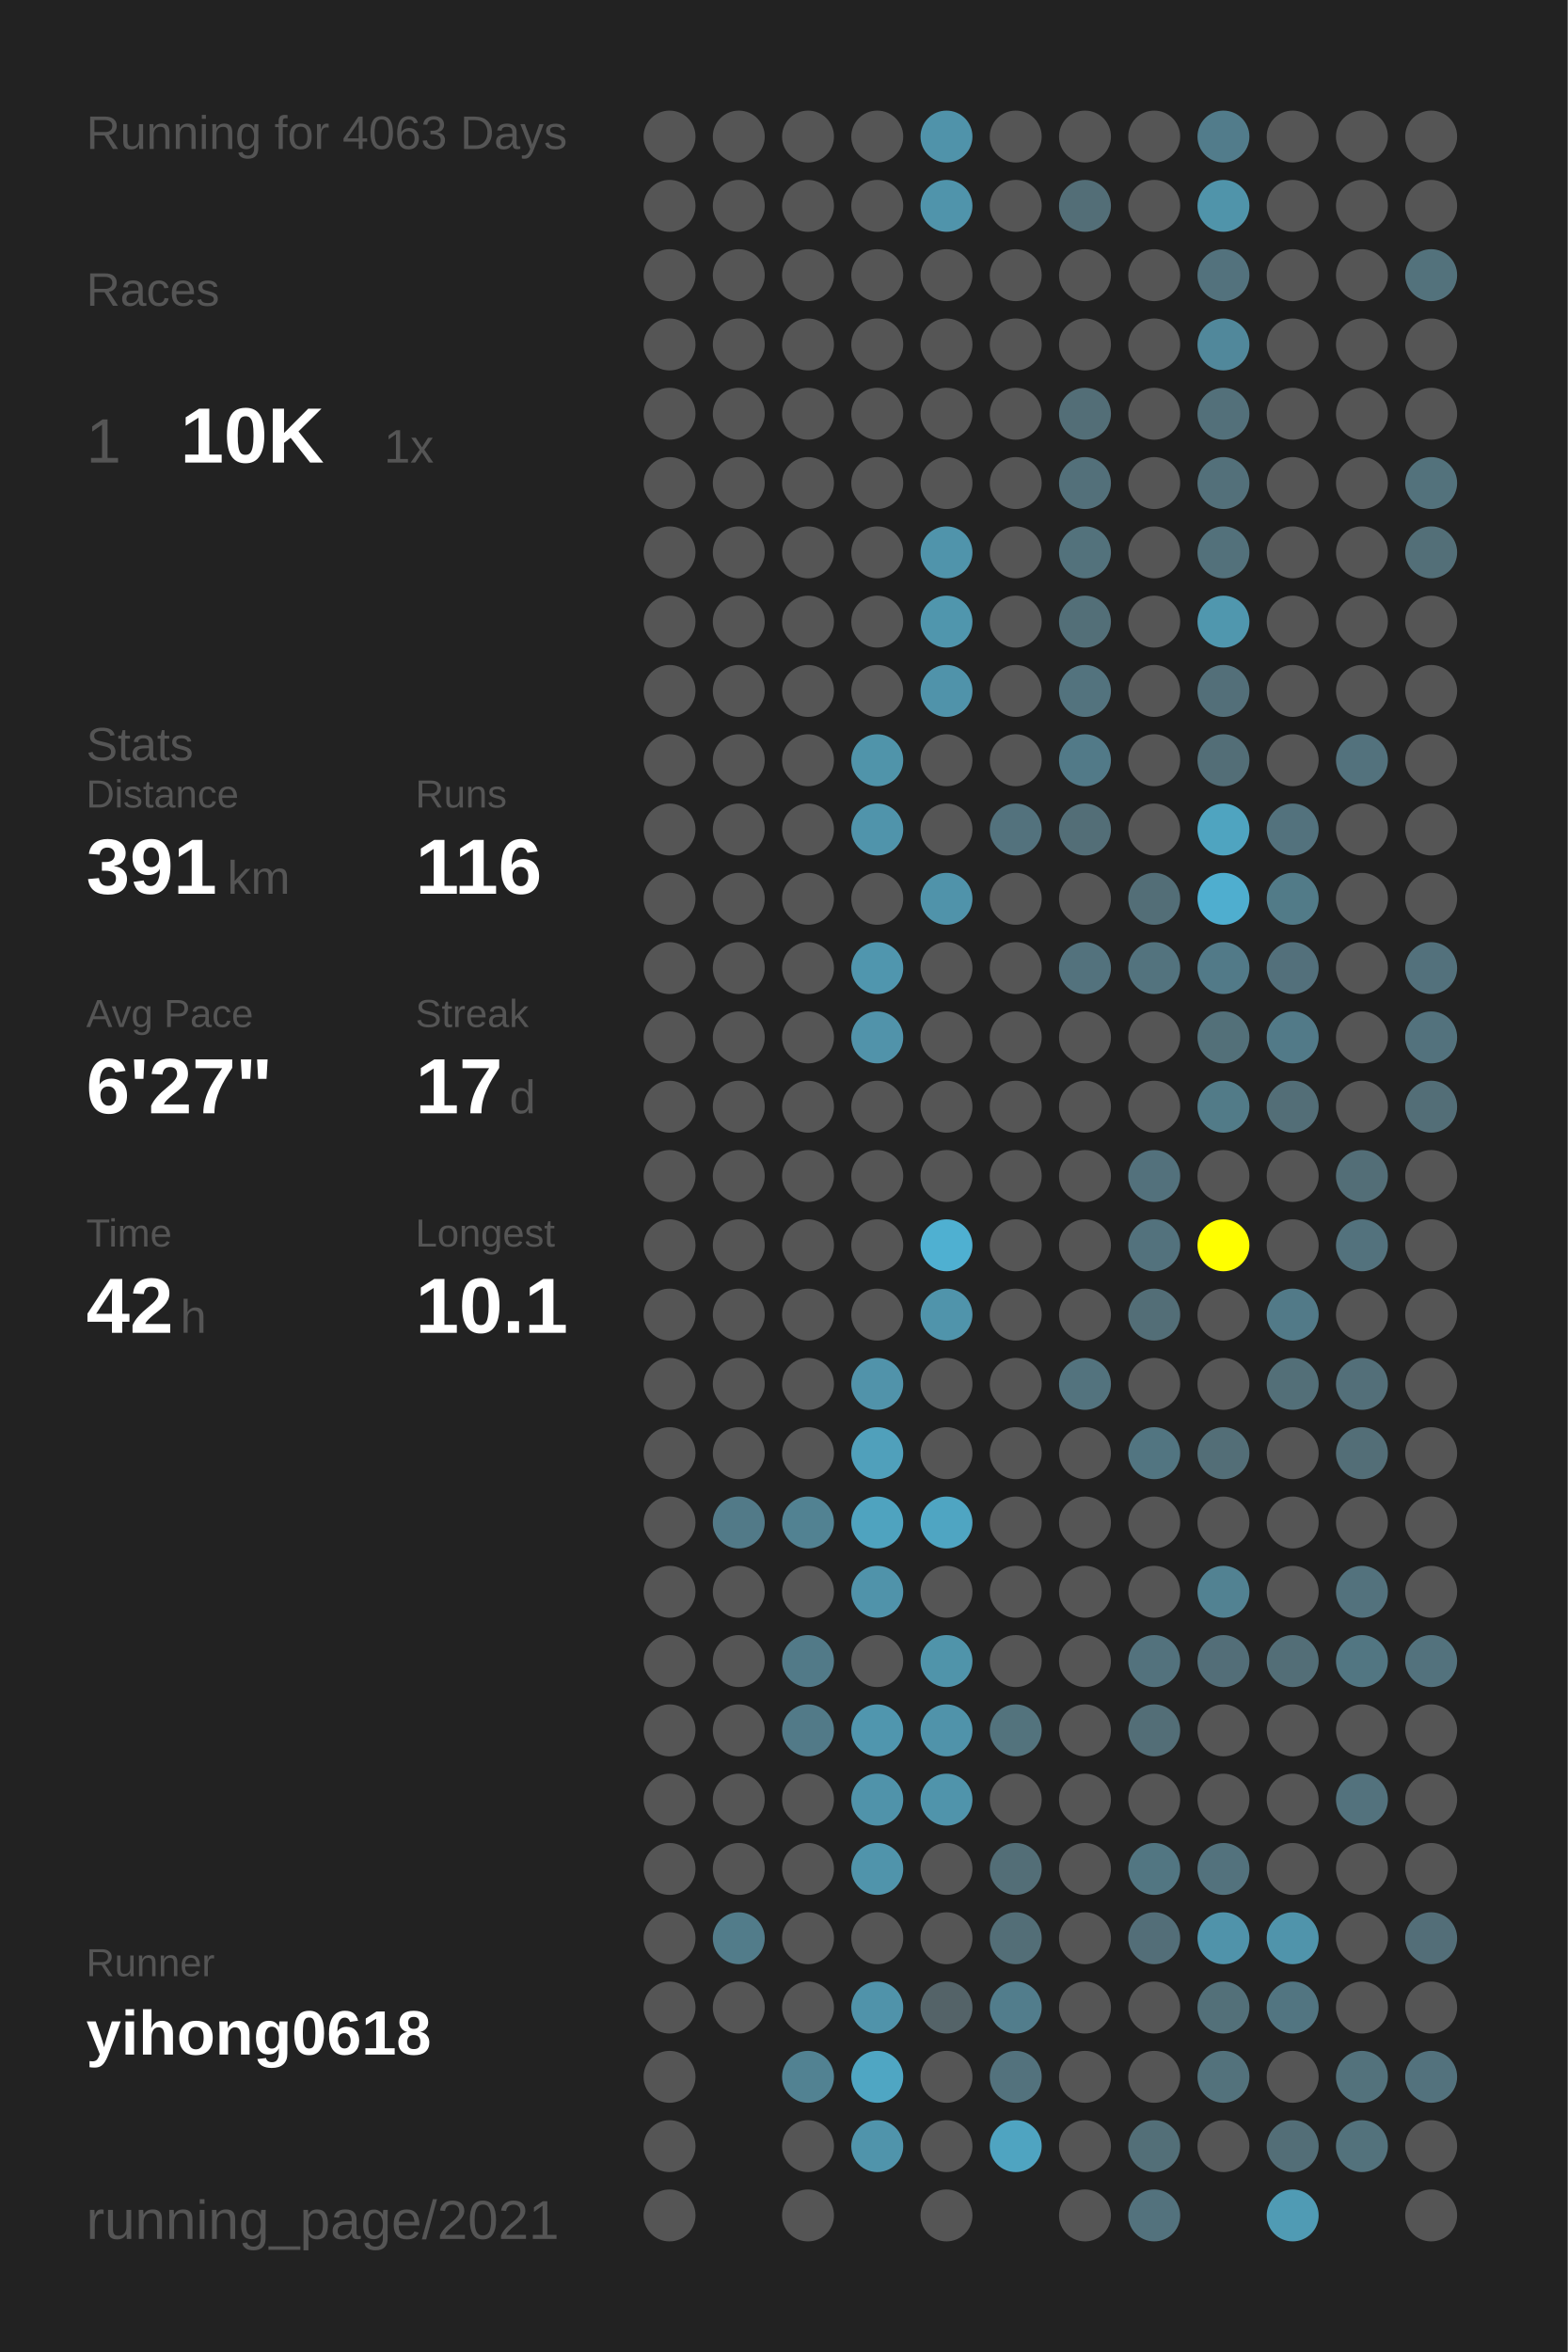
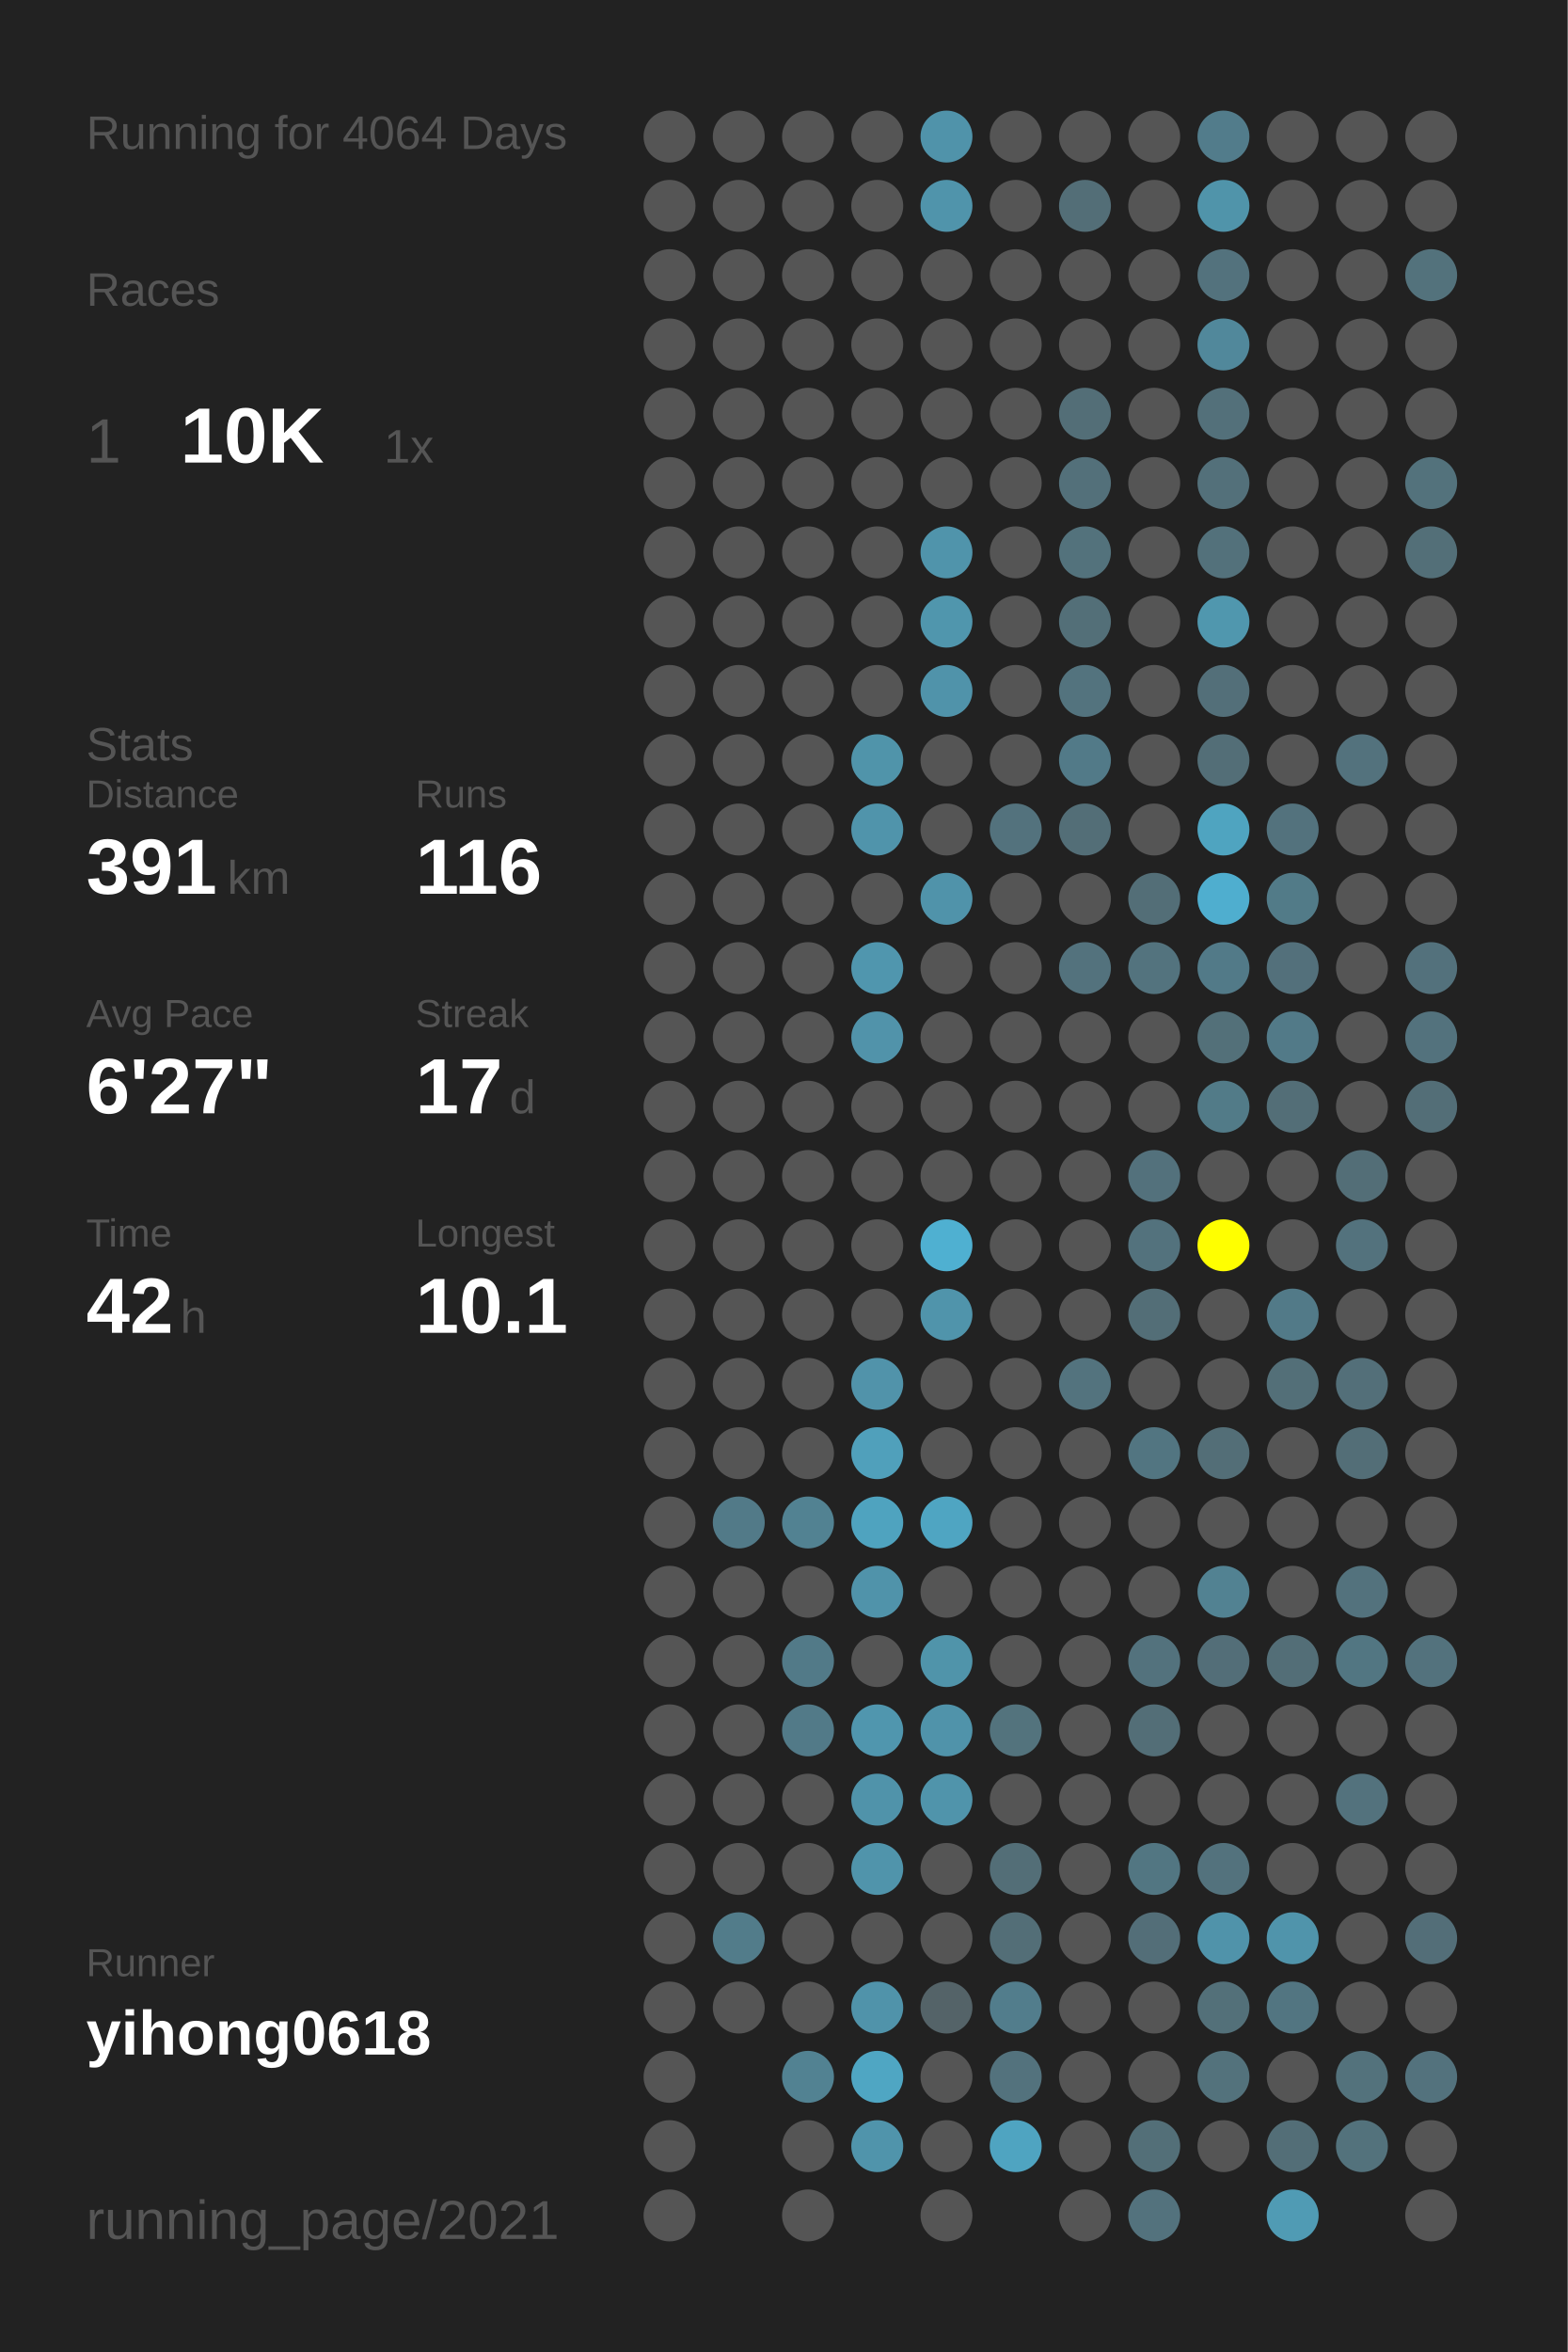
<svg xmlns="http://www.w3.org/2000/svg" baseProfile="full" height="300mm" version="1.1" viewBox="0,0,200,300" width="200mm">
  <defs />
  <rect fill="#222222" height="300" width="200" x="0" y="0" />
-   <text fill="#555555" style="font-size:6px; font-family:Arial;" x="11" y="19">Running for 4063 Days</text>
+   <text fill="#555555" style="font-size:6px; font-family:Arial;" x="11" y="19">Running for 4064 Days</text>
  <text fill="#555555" style="font-size:6px; font-family:Arial;" x="11" y="39">Races</text>
  <text fill="#555555" style="font-size:8px; font-family:Arial;" x="11" y="59">1</text>
  <text fill="#FFFFFF" style="font-size:10px; font-family:Arial; font-weight:bold;" x="23" y="59">10K</text>
  <text fill="#555555" style="font-size:6px; font-family:Arial;" x="49" y="59">1x</text>
  <text fill="#555555" style="font-size:6px; font-family:Arial;" x="11" y="97">Stats</text>
  <text fill="#555555" style="font-size:5px; font-family:Arial;" x="11" y="103">Distance</text>
  <text fill="#FFFFFF" style="font-size:10px; font-family:Arial; font-weight:bold;" x="11" y="114">391</text>
  <text fill="#555555" style="font-size:6px; font-family:Arial;" x="29" y="114">km</text>
  <text fill="#555555" style="font-size:5px; font-family:Arial;" x="53" y="103">Runs</text>
  <text fill="#FFFFFF" style="font-size:10px; font-family:Arial; font-weight:bold;" x="53" y="114">116</text>
  <text fill="#555555" style="font-size:5px; font-family:Arial;" x="11" y="131">Avg Pace</text>
  <text fill="#FFFFFF" style="font-size:10px; font-family:Arial; font-weight:bold;" x="11" y="142">6'27"</text>
  <text fill="#555555" style="font-size:5px; font-family:Arial;" x="53" y="131">Streak</text>
  <text fill="#FFFFFF" style="font-size:10px; font-family:Arial; font-weight:bold;" x="53" y="142">17</text>
  <text fill="#555555" style="font-size:6px; font-family:Arial;" x="65" y="142">d</text>
  <text fill="#555555" style="font-size:5px; font-family:Arial;" x="11" y="159">Time</text>
  <text fill="#FFFFFF" style="font-size:10px; font-family:Arial; font-weight:bold;" x="11" y="170">42</text>
  <text fill="#555555" style="font-size:6px; font-family:Arial;" x="23" y="170">h</text>
  <text fill="#555555" style="font-size:5px; font-family:Arial;" x="53" y="159">Longest</text>
  <text fill="#FFFFFF" style="font-size:10px; font-family:Arial; font-weight:bold;" x="53" y="170">10.1</text>
  <text fill="#555555" style="font-size:5px; font-family:Arial;" x="11" y="252.065">Runner</text>
  <text fill="#FFFFFF" style="font-size:8px; font-family:Arial; font-weight:bold;" x="11" y="262.065">yihong0618</text>
  <text fill="#555555" style="font-size:7px; font-family:Arial;" x="11" y="285.581">running_page/2021</text>
  <circle cx="85.417" cy="17.419" fill="#555555" r="3.312" />
  <circle cx="85.417" cy="26.258" fill="#555555" r="3.312" />
  <circle cx="85.417" cy="35.097" fill="#555555" r="3.312" />
  <circle cx="85.417" cy="43.935" fill="#555555" r="3.312" />
  <circle cx="85.417" cy="52.774" fill="#555555" r="3.312" />
  <circle cx="85.417" cy="61.613" fill="#555555" r="3.312" />
  <circle cx="85.417" cy="70.452" fill="#555555" r="3.312" />
  <circle cx="85.417" cy="79.29" fill="#555555" r="3.312" />
  <circle cx="85.417" cy="88.129" fill="#555555" r="3.312" />
  <circle cx="85.417" cy="96.968" fill="#555555" r="3.312" />
  <circle cx="85.417" cy="105.806" fill="#555555" r="3.312" />
  <circle cx="85.417" cy="114.645" fill="#555555" r="3.312" />
  <circle cx="85.417" cy="123.484" fill="#555555" r="3.312" />
  <circle cx="85.417" cy="132.323" fill="#555555" r="3.312" />
  <circle cx="85.417" cy="141.161" fill="#555555" r="3.312" />
  <circle cx="85.417" cy="150" fill="#555555" r="3.312" />
  <circle cx="85.417" cy="158.839" fill="#555555" r="3.312" />
  <circle cx="85.417" cy="167.677" fill="#555555" r="3.312" />
  <circle cx="85.417" cy="176.516" fill="#555555" r="3.312" />
  <circle cx="85.417" cy="185.355" fill="#555555" r="3.312" />
  <circle cx="85.417" cy="194.194" fill="#555555" r="3.312" />
  <circle cx="85.417" cy="203.032" fill="#555555" r="3.312" />
  <circle cx="85.417" cy="211.871" fill="#555555" r="3.312" />
  <circle cx="85.417" cy="220.71" fill="#555555" r="3.312" />
  <circle cx="85.417" cy="229.548" fill="#555555" r="3.312" />
  <circle cx="85.417" cy="238.387" fill="#555555" r="3.312" />
  <circle cx="85.417" cy="247.226" fill="#555555" r="3.312" />
  <circle cx="85.417" cy="256.065" fill="#555555" r="3.312" />
  <circle cx="85.417" cy="264.903" fill="#555555" r="3.312" />
  <circle cx="85.417" cy="273.742" fill="#555555" r="3.312" />
  <circle cx="85.417" cy="282.581" fill="#555555" r="3.312" />
  <circle cx="94.25" cy="17.419" fill="#555555" r="3.312" />
  <circle cx="94.25" cy="26.258" fill="#555555" r="3.312" />
  <circle cx="94.25" cy="35.097" fill="#555555" r="3.312" />
  <circle cx="94.25" cy="43.935" fill="#555555" r="3.312" />
  <circle cx="94.25" cy="52.774" fill="#555555" r="3.312" />
  <circle cx="94.25" cy="61.613" fill="#555555" r="3.312" />
  <circle cx="94.25" cy="70.452" fill="#555555" r="3.312" />
  <circle cx="94.25" cy="79.29" fill="#555555" r="3.312" />
  <circle cx="94.25" cy="88.129" fill="#555555" r="3.312" />
  <circle cx="94.25" cy="96.968" fill="#555555" r="3.312" />
  <circle cx="94.25" cy="105.806" fill="#555555" r="3.312" />
  <circle cx="94.25" cy="114.645" fill="#555555" r="3.312" />
  <circle cx="94.25" cy="123.484" fill="#555555" r="3.312" />
  <circle cx="94.25" cy="132.323" fill="#555555" r="3.312" />
  <circle cx="94.25" cy="141.161" fill="#555555" r="3.312" />
  <circle cx="94.25" cy="150" fill="#555555" r="3.312" />
  <circle cx="94.25" cy="158.839" fill="#555555" r="3.312" />
  <circle cx="94.25" cy="167.677" fill="#555555" r="3.312" />
  <circle cx="94.25" cy="176.516" fill="#555555" r="3.312" />
  <circle cx="94.25" cy="185.355" fill="#555555" r="3.312" />
  <circle cx="94.25" cy="194.194" fill="#527a88" r="3.312" />
  <circle cx="94.25" cy="203.032" fill="#555555" r="3.312" />
  <circle cx="94.25" cy="211.871" fill="#555555" r="3.312" />
  <circle cx="94.25" cy="220.71" fill="#555555" r="3.312" />
  <circle cx="94.25" cy="229.548" fill="#555555" r="3.312" />
  <circle cx="94.25" cy="238.387" fill="#555555" r="3.312" />
  <circle cx="94.25" cy="247.226" fill="#527c8a" r="3.312" />
  <circle cx="94.25" cy="256.065" fill="#555555" r="3.312" />
  <circle cx="103.083" cy="17.419" fill="#555555" r="3.312" />
  <circle cx="103.083" cy="26.258" fill="#555555" r="3.312" />
  <circle cx="103.083" cy="35.097" fill="#555555" r="3.312" />
  <circle cx="103.083" cy="43.935" fill="#555555" r="3.312" />
  <circle cx="103.083" cy="52.774" fill="#555555" r="3.312" />
  <circle cx="103.083" cy="61.613" fill="#555555" r="3.312" />
  <circle cx="103.083" cy="70.452" fill="#555555" r="3.312" />
  <circle cx="103.083" cy="79.29" fill="#555555" r="3.312" />
  <circle cx="103.083" cy="88.129" fill="#555555" r="3.312" />
  <circle cx="103.083" cy="96.968" fill="#555555" r="3.312" />
  <circle cx="103.083" cy="105.806" fill="#555555" r="3.312" />
  <circle cx="103.083" cy="114.645" fill="#555555" r="3.312" />
  <circle cx="103.083" cy="123.484" fill="#555555" r="3.312" />
  <circle cx="103.083" cy="132.323" fill="#555555" r="3.312" />
  <circle cx="103.083" cy="141.161" fill="#555555" r="3.312" />
  <circle cx="103.083" cy="150" fill="#555555" r="3.312" />
  <circle cx="103.083" cy="158.839" fill="#555555" r="3.312" />
  <circle cx="103.083" cy="167.677" fill="#555555" r="3.312" />
  <circle cx="103.083" cy="176.516" fill="#555555" r="3.312" />
  <circle cx="103.083" cy="185.355" fill="#555555" r="3.312" />
  <circle cx="103.083" cy="194.194" fill="#528292" r="3.312" />
  <circle cx="103.083" cy="203.032" fill="#555555" r="3.312" />
  <circle cx="103.083" cy="211.871" fill="#527a88" r="3.312" />
  <circle cx="103.083" cy="220.71" fill="#527a88" r="3.312" />
  <circle cx="103.083" cy="229.548" fill="#555555" r="3.312" />
  <circle cx="103.083" cy="238.387" fill="#555555" r="3.312" />
  <circle cx="103.083" cy="247.226" fill="#555555" r="3.312" />
  <circle cx="103.083" cy="256.065" fill="#555555" r="3.312" />
  <circle cx="103.083" cy="264.903" fill="#528292" r="3.312" />
  <circle cx="103.083" cy="273.742" fill="#555555" r="3.312" />
  <circle cx="103.083" cy="282.581" fill="#555555" r="3.312" />
  <circle cx="111.917" cy="17.419" fill="#555555" r="3.312" />
  <circle cx="111.917" cy="26.258" fill="#555555" r="3.312" />
  <circle cx="111.917" cy="35.097" fill="#555555" r="3.312" />
  <circle cx="111.917" cy="43.935" fill="#555555" r="3.312" />
  <circle cx="111.917" cy="52.774" fill="#555555" r="3.312" />
  <circle cx="111.917" cy="61.613" fill="#555555" r="3.312" />
  <circle cx="111.917" cy="70.452" fill="#555555" r="3.312" />
  <circle cx="111.917" cy="79.29" fill="#555555" r="3.312" />
  <circle cx="111.917" cy="88.129" fill="#555555" r="3.312" />
  <circle cx="111.917" cy="96.968" fill="#5094aa" r="3.312" />
  <circle cx="111.917" cy="105.806" fill="#5094ab" r="3.312" />
  <circle cx="111.917" cy="114.645" fill="#555555" r="3.312" />
  <circle cx="111.917" cy="123.484" fill="#5096ae" r="3.312" />
  <circle cx="111.917" cy="132.323" fill="#5193aa" r="3.312" />
  <circle cx="111.917" cy="141.161" fill="#555555" r="3.312" />
  <circle cx="111.917" cy="150" fill="#555555" r="3.312" />
  <circle cx="111.917" cy="158.839" fill="#555555" r="3.312" />
  <circle cx="111.917" cy="167.677" fill="#555555" r="3.312" />
  <circle cx="111.917" cy="176.516" fill="#5193aa" r="3.312" />
  <circle cx="111.917" cy="185.355" fill="#50a0bb" r="3.312" />
  <circle cx="111.917" cy="194.194" fill="#4fa3bf" r="3.312" />
  <circle cx="111.917" cy="203.032" fill="#5093aa" r="3.312" />
  <circle cx="111.917" cy="211.871" fill="#555555" r="3.312" />
  <circle cx="111.917" cy="220.71" fill="#5096ae" r="3.312" />
  <circle cx="111.917" cy="229.548" fill="#5093aa" r="3.312" />
  <circle cx="111.917" cy="238.387" fill="#5094ab" r="3.312" />
  <circle cx="111.917" cy="247.226" fill="#555555" r="3.312" />
  <circle cx="111.917" cy="256.065" fill="#5093aa" r="3.312" />
  <circle cx="111.917" cy="264.903" fill="#4fa6c3" r="3.312" />
  <circle cx="111.917" cy="273.742" fill="#5094ab" r="3.312" />
  <circle cx="120.75" cy="17.419" fill="#5093aa" r="3.312" />
  <circle cx="120.75" cy="26.258" fill="#5094ab" r="3.312" />
  <circle cx="120.75" cy="35.097" fill="#555555" r="3.312" />
  <circle cx="120.75" cy="43.935" fill="#555555" r="3.312" />
  <circle cx="120.75" cy="52.774" fill="#555555" r="3.312" />
  <circle cx="120.75" cy="61.613" fill="#555555" r="3.312" />
  <circle cx="120.75" cy="70.452" fill="#5094ab" r="3.312" />
  <circle cx="120.75" cy="79.29" fill="#5096ad" r="3.312" />
  <circle cx="120.75" cy="88.129" fill="#5093aa" r="3.312" />
  <circle cx="120.75" cy="96.968" fill="#555555" r="3.312" />
  <circle cx="120.75" cy="105.806" fill="#555555" r="3.312" />
  <circle cx="120.75" cy="114.645" fill="#5093aa" r="3.312" />
  <circle cx="120.75" cy="123.484" fill="#555555" r="3.312" />
  <circle cx="120.75" cy="132.323" fill="#555555" r="3.312" />
  <circle cx="120.75" cy="141.161" fill="#555555" r="3.312" />
  <circle cx="120.75" cy="150" fill="#555555" r="3.312" />
  <circle cx="120.75" cy="158.839" fill="#4fb0d1" r="3.312" />
  <circle cx="120.75" cy="167.677" fill="#5094ab" r="3.312" />
  <circle cx="120.75" cy="176.516" fill="#555555" r="3.312" />
  <circle cx="120.75" cy="185.355" fill="#555555" r="3.312" />
  <circle cx="120.75" cy="194.194" fill="#4fa5c2" r="3.312" />
  <circle cx="120.75" cy="203.032" fill="#555555" r="3.312" />
  <circle cx="120.75" cy="211.871" fill="#5094aa" r="3.312" />
  <circle cx="120.75" cy="220.71" fill="#5093aa" r="3.312" />
  <circle cx="120.75" cy="229.548" fill="#5094ab" r="3.312" />
  <circle cx="120.75" cy="238.387" fill="#555555" r="3.312" />
  <circle cx="120.75" cy="247.226" fill="#555555" r="3.312" />
  <circle cx="120.75" cy="256.065" fill="#546368" r="3.312" />
  <circle cx="120.75" cy="264.903" fill="#555555" r="3.312" />
  <circle cx="120.75" cy="273.742" fill="#555555" r="3.312" />
  <circle cx="120.75" cy="282.581" fill="#555555" r="3.312" />
  <circle cx="129.583" cy="17.419" fill="#555555" r="3.312" />
  <circle cx="129.583" cy="26.258" fill="#555555" r="3.312" />
  <circle cx="129.583" cy="35.097" fill="#555555" r="3.312" />
  <circle cx="129.583" cy="43.935" fill="#555555" r="3.312" />
  <circle cx="129.583" cy="52.774" fill="#555555" r="3.312" />
  <circle cx="129.583" cy="61.613" fill="#555555" r="3.312" />
  <circle cx="129.583" cy="70.452" fill="#555555" r="3.312" />
  <circle cx="129.583" cy="79.29" fill="#555555" r="3.312" />
  <circle cx="129.583" cy="88.129" fill="#555555" r="3.312" />
  <circle cx="129.583" cy="96.968" fill="#555555" r="3.312" />
  <circle cx="129.583" cy="105.806" fill="#53727d" r="3.312" />
  <circle cx="129.583" cy="114.645" fill="#555555" r="3.312" />
  <circle cx="129.583" cy="123.484" fill="#555555" r="3.312" />
  <circle cx="129.583" cy="132.323" fill="#555555" r="3.312" />
  <circle cx="129.583" cy="141.161" fill="#555555" r="3.312" />
  <circle cx="129.583" cy="150" fill="#555555" r="3.312" />
  <circle cx="129.583" cy="158.839" fill="#555555" r="3.312" />
  <circle cx="129.583" cy="167.677" fill="#555555" r="3.312" />
  <circle cx="129.583" cy="176.516" fill="#555555" r="3.312" />
  <circle cx="129.583" cy="185.355" fill="#555555" r="3.312" />
  <circle cx="129.583" cy="194.194" fill="#555555" r="3.312" />
  <circle cx="129.583" cy="203.032" fill="#555555" r="3.312" />
  <circle cx="129.583" cy="211.871" fill="#555555" r="3.312" />
  <circle cx="129.583" cy="220.71" fill="#53737d" r="3.312" />
  <circle cx="129.583" cy="229.548" fill="#555555" r="3.312" />
  <circle cx="129.583" cy="238.387" fill="#536e77" r="3.312" />
  <circle cx="129.583" cy="247.226" fill="#536e77" r="3.312" />
  <circle cx="129.583" cy="256.065" fill="#527d8c" r="3.312" />
  <circle cx="129.583" cy="264.903" fill="#53727d" r="3.312" />
  <circle cx="129.583" cy="273.742" fill="#4fa4c1" r="3.312" />
  <circle cx="138.417" cy="17.419" fill="#555555" r="3.312" />
  <circle cx="138.417" cy="26.258" fill="#536e77" r="3.312" />
  <circle cx="138.417" cy="35.097" fill="#555555" r="3.312" />
  <circle cx="138.417" cy="43.935" fill="#555555" r="3.312" />
  <circle cx="138.417" cy="52.774" fill="#536e77" r="3.312" />
  <circle cx="138.417" cy="61.613" fill="#53707a" r="3.312" />
  <circle cx="138.417" cy="70.452" fill="#53727c" r="3.312" />
  <circle cx="138.417" cy="79.29" fill="#536f78" r="3.312" />
  <circle cx="138.417" cy="88.129" fill="#53737e" r="3.312" />
  <circle cx="138.417" cy="96.968" fill="#527a88" r="3.312" />
  <circle cx="138.417" cy="105.806" fill="#536e77" r="3.312" />
  <circle cx="138.417" cy="114.645" fill="#555555" r="3.312" />
  <circle cx="138.417" cy="123.484" fill="#53727d" r="3.312" />
  <circle cx="138.417" cy="132.323" fill="#555555" r="3.312" />
  <circle cx="138.417" cy="141.161" fill="#555555" r="3.312" />
  <circle cx="138.417" cy="150" fill="#555555" r="3.312" />
  <circle cx="138.417" cy="158.839" fill="#555555" r="3.312" />
  <circle cx="138.417" cy="167.677" fill="#555555" r="3.312" />
  <circle cx="138.417" cy="176.516" fill="#53737e" r="3.312" />
  <circle cx="138.417" cy="185.355" fill="#555555" r="3.312" />
  <circle cx="138.417" cy="194.194" fill="#555555" r="3.312" />
  <circle cx="138.417" cy="203.032" fill="#555555" r="3.312" />
  <circle cx="138.417" cy="211.871" fill="#555555" r="3.312" />
  <circle cx="138.417" cy="220.71" fill="#555555" r="3.312" />
  <circle cx="138.417" cy="229.548" fill="#555555" r="3.312" />
  <circle cx="138.417" cy="238.387" fill="#555555" r="3.312" />
  <circle cx="138.417" cy="247.226" fill="#555555" r="3.312" />
  <circle cx="138.417" cy="256.065" fill="#555555" r="3.312" />
  <circle cx="138.417" cy="264.903" fill="#555555" r="3.312" />
  <circle cx="138.417" cy="273.742" fill="#555555" r="3.312" />
  <circle cx="138.417" cy="282.581" fill="#555555" r="3.312" />
  <circle cx="147.25" cy="17.419" fill="#555555" r="3.312" />
  <circle cx="147.25" cy="26.258" fill="#555555" r="3.312" />
  <circle cx="147.25" cy="35.097" fill="#555555" r="3.312" />
  <circle cx="147.25" cy="43.935" fill="#555555" r="3.312" />
  <circle cx="147.25" cy="52.774" fill="#555555" r="3.312" />
  <circle cx="147.25" cy="61.613" fill="#555555" r="3.312" />
  <circle cx="147.25" cy="70.452" fill="#555555" r="3.312" />
  <circle cx="147.25" cy="79.29" fill="#555555" r="3.312" />
  <circle cx="147.25" cy="88.129" fill="#555555" r="3.312" />
  <circle cx="147.25" cy="96.968" fill="#555555" r="3.312" />
  <circle cx="147.25" cy="105.806" fill="#555555" r="3.312" />
  <circle cx="147.25" cy="114.645" fill="#536e77" r="3.312" />
  <circle cx="147.25" cy="123.484" fill="#53737e" r="3.312" />
  <circle cx="147.25" cy="132.323" fill="#555555" r="3.312" />
  <circle cx="147.25" cy="141.161" fill="#555555" r="3.312" />
  <circle cx="147.25" cy="150" fill="#53717c" r="3.312" />
  <circle cx="147.25" cy="158.839" fill="#53727d" r="3.312" />
  <circle cx="147.25" cy="167.677" fill="#536e77" r="3.312" />
  <circle cx="147.25" cy="176.516" fill="#555555" r="3.312" />
  <circle cx="147.25" cy="185.355" fill="#527581" r="3.312" />
  <circle cx="147.25" cy="194.194" fill="#555555" r="3.312" />
  <circle cx="147.25" cy="203.032" fill="#555555" r="3.312" />
  <circle cx="147.25" cy="211.871" fill="#53727d" r="3.312" />
  <circle cx="147.25" cy="220.71" fill="#536e77" r="3.312" />
  <circle cx="147.25" cy="229.548" fill="#555555" r="3.312" />
  <circle cx="147.25" cy="238.387" fill="#527682" r="3.312" />
  <circle cx="147.25" cy="247.226" fill="#536e78" r="3.312" />
  <circle cx="147.25" cy="256.065" fill="#555555" r="3.312" />
  <circle cx="147.25" cy="264.903" fill="#555555" r="3.312" />
  <circle cx="147.25" cy="273.742" fill="#536f78" r="3.312" />
  <circle cx="147.25" cy="282.581" fill="#53727d" r="3.312" />
  <circle cx="156.083" cy="17.419" fill="#527c8b" r="3.312" />
  <circle cx="156.083" cy="26.258" fill="#5094aa" r="3.312" />
  <circle cx="156.083" cy="35.097" fill="#53727d" r="3.312" />
  <circle cx="156.083" cy="43.935" fill="#51889b" r="3.312" />
  <circle cx="156.083" cy="52.774" fill="#53707a" r="3.312" />
  <circle cx="156.083" cy="61.613" fill="#53707a" r="3.312" />
  <circle cx="156.083" cy="70.452" fill="#53717b" r="3.312" />
  <circle cx="156.083" cy="79.29" fill="#5097ae" r="3.312" />
  <circle cx="156.083" cy="88.129" fill="#536f79" r="3.312" />
  <circle cx="156.083" cy="96.968" fill="#536e77" r="3.312" />
  <circle cx="156.083" cy="105.806" fill="#4fa4c0" r="3.312" />
  <circle cx="156.083" cy="114.645" fill="#4faecf" r="3.312" />
  <circle cx="156.083" cy="123.484" fill="#527a88" r="3.312" />
  <circle cx="156.083" cy="132.323" fill="#537079" r="3.312" />
  <circle cx="156.083" cy="141.161" fill="#527b88" r="3.312" />
  <circle cx="156.083" cy="150" fill="#555555" r="3.312" />
  <circle cx="156.083" cy="158.839" fill="#FFFF00" r="3.312" />
  <circle cx="156.083" cy="167.677" fill="#555555" r="3.312" />
  <circle cx="156.083" cy="176.516" fill="#555555" r="3.312" />
  <circle cx="156.083" cy="185.355" fill="#536e77" r="3.312" />
  <circle cx="156.083" cy="194.194" fill="#555555" r="3.312" />
  <circle cx="156.083" cy="203.032" fill="#528292" r="3.312" />
  <circle cx="156.083" cy="211.871" fill="#536e78" r="3.312" />
  <circle cx="156.083" cy="220.71" fill="#555555" r="3.312" />
  <circle cx="156.083" cy="229.548" fill="#555555" r="3.312" />
  <circle cx="156.083" cy="238.387" fill="#53727d" r="3.312" />
  <circle cx="156.083" cy="247.226" fill="#5093aa" r="3.312" />
  <circle cx="156.083" cy="256.065" fill="#537079" r="3.312" />
  <circle cx="156.083" cy="264.903" fill="#53727c" r="3.312" />
  <circle cx="156.083" cy="273.742" fill="#555555" r="3.312" />
  <circle cx="164.917" cy="17.419" fill="#555555" r="3.312" />
  <circle cx="164.917" cy="26.258" fill="#555555" r="3.312" />
  <circle cx="164.917" cy="35.097" fill="#555555" r="3.312" />
  <circle cx="164.917" cy="43.935" fill="#555555" r="3.312" />
  <circle cx="164.917" cy="52.774" fill="#555555" r="3.312" />
  <circle cx="164.917" cy="61.613" fill="#555555" r="3.312" />
  <circle cx="164.917" cy="70.452" fill="#555555" r="3.312" />
  <circle cx="164.917" cy="79.29" fill="#555555" r="3.312" />
  <circle cx="164.917" cy="88.129" fill="#555555" r="3.312" />
  <circle cx="164.917" cy="96.968" fill="#555555" r="3.312" />
  <circle cx="164.917" cy="105.806" fill="#53727d" r="3.312" />
  <circle cx="164.917" cy="114.645" fill="#527b88" r="3.312" />
  <circle cx="164.917" cy="123.484" fill="#53707b" r="3.312" />
  <circle cx="164.917" cy="132.323" fill="#527a88" r="3.312" />
  <circle cx="164.917" cy="141.161" fill="#536e77" r="3.312" />
  <circle cx="164.917" cy="150" fill="#555555" r="3.312" />
  <circle cx="164.917" cy="158.839" fill="#555555" r="3.312" />
  <circle cx="164.917" cy="167.677" fill="#527a88" r="3.312" />
  <circle cx="164.917" cy="176.516" fill="#536f78" r="3.312" />
  <circle cx="164.917" cy="185.355" fill="#555555" r="3.312" />
  <circle cx="164.917" cy="194.194" fill="#555555" r="3.312" />
  <circle cx="164.917" cy="203.032" fill="#555555" r="3.312" />
  <circle cx="164.917" cy="211.871" fill="#536e77" r="3.312" />
  <circle cx="164.917" cy="220.71" fill="#555555" r="3.312" />
  <circle cx="164.917" cy="229.548" fill="#555555" r="3.312" />
  <circle cx="164.917" cy="238.387" fill="#555555" r="3.312" />
  <circle cx="164.917" cy="247.226" fill="#5094ab" r="3.312" />
  <circle cx="164.917" cy="256.065" fill="#527581" r="3.312" />
  <circle cx="164.917" cy="264.903" fill="#555555" r="3.312" />
  <circle cx="164.917" cy="273.742" fill="#536e77" r="3.312" />
  <circle cx="164.917" cy="282.581" fill="#509bb4" r="3.312" />
  <circle cx="173.75" cy="17.419" fill="#555555" r="3.312" />
  <circle cx="173.75" cy="26.258" fill="#555555" r="3.312" />
  <circle cx="173.75" cy="35.097" fill="#555555" r="3.312" />
  <circle cx="173.75" cy="43.935" fill="#555555" r="3.312" />
  <circle cx="173.75" cy="52.774" fill="#555555" r="3.312" />
  <circle cx="173.75" cy="61.613" fill="#555555" r="3.312" />
  <circle cx="173.75" cy="70.452" fill="#555555" r="3.312" />
  <circle cx="173.75" cy="79.29" fill="#555555" r="3.312" />
  <circle cx="173.75" cy="88.129" fill="#555555" r="3.312" />
  <circle cx="173.75" cy="96.968" fill="#53727d" r="3.312" />
  <circle cx="173.75" cy="105.806" fill="#555555" r="3.312" />
  <circle cx="173.75" cy="114.645" fill="#555555" r="3.312" />
  <circle cx="173.75" cy="123.484" fill="#555555" r="3.312" />
  <circle cx="173.75" cy="132.323" fill="#555555" r="3.312" />
  <circle cx="173.75" cy="141.161" fill="#555555" r="3.312" />
  <circle cx="173.75" cy="150" fill="#536e77" r="3.312" />
  <circle cx="173.75" cy="158.839" fill="#53727d" r="3.312" />
  <circle cx="173.75" cy="167.677" fill="#555555" r="3.312" />
  <circle cx="173.75" cy="176.516" fill="#536f79" r="3.312" />
  <circle cx="173.75" cy="185.355" fill="#536e77" r="3.312" />
  <circle cx="173.75" cy="194.194" fill="#555555" r="3.312" />
  <circle cx="173.75" cy="203.032" fill="#53727d" r="3.312" />
  <circle cx="173.75" cy="211.871" fill="#527682" r="3.312" />
  <circle cx="173.75" cy="220.71" fill="#555555" r="3.312" />
  <circle cx="173.75" cy="229.548" fill="#53727d" r="3.312" />
  <circle cx="173.75" cy="238.387" fill="#555555" r="3.312" />
  <circle cx="173.75" cy="247.226" fill="#555555" r="3.312" />
  <circle cx="173.75" cy="256.065" fill="#555555" r="3.312" />
  <circle cx="173.75" cy="264.903" fill="#53727c" r="3.312" />
  <circle cx="173.75" cy="273.742" fill="#53727c" r="3.312" />
  <circle cx="182.583" cy="17.419" fill="#555555" r="3.312" />
  <circle cx="182.583" cy="26.258" fill="#555555" r="3.312" />
  <circle cx="182.583" cy="35.097" fill="#53727c" r="3.312" />
  <circle cx="182.583" cy="43.935" fill="#555555" r="3.312" />
  <circle cx="182.583" cy="52.774" fill="#555555" r="3.312" />
  <circle cx="182.583" cy="61.613" fill="#53727c" r="3.312" />
  <circle cx="182.583" cy="70.452" fill="#536f78" r="3.312" />
  <circle cx="182.583" cy="79.29" fill="#555555" r="3.312" />
  <circle cx="182.583" cy="88.129" fill="#555555" r="3.312" />
  <circle cx="182.583" cy="96.968" fill="#555555" r="3.312" />
  <circle cx="182.583" cy="105.806" fill="#555555" r="3.312" />
  <circle cx="182.583" cy="114.645" fill="#555555" r="3.312" />
  <circle cx="182.583" cy="123.484" fill="#53717c" r="3.312" />
  <circle cx="182.583" cy="132.323" fill="#53727d" r="3.312" />
  <circle cx="182.583" cy="141.161" fill="#536e77" r="3.312" />
  <circle cx="182.583" cy="150" fill="#555555" r="3.312" />
  <circle cx="182.583" cy="158.839" fill="#555555" r="3.312" />
  <circle cx="182.583" cy="167.677" fill="#555555" r="3.312" />
  <circle cx="182.583" cy="176.516" fill="#555555" r="3.312" />
  <circle cx="182.583" cy="185.355" fill="#555555" r="3.312" />
  <circle cx="182.583" cy="194.194" fill="#555555" r="3.312" />
  <circle cx="182.583" cy="203.032" fill="#555555" r="3.312" />
  <circle cx="182.583" cy="211.871" fill="#53727d" r="3.312" />
  <circle cx="182.583" cy="220.71" fill="#555555" r="3.312" />
  <circle cx="182.583" cy="229.548" fill="#555555" r="3.312" />
  <circle cx="182.583" cy="238.387" fill="#555555" r="3.312" />
  <circle cx="182.583" cy="247.226" fill="#536e78" r="3.312" />
  <circle cx="182.583" cy="256.065" fill="#555555" r="3.312" />
  <circle cx="182.583" cy="264.903" fill="#53727d" r="3.312" />
  <circle cx="182.583" cy="273.742" fill="#555555" r="3.312" />
  <circle cx="182.583" cy="282.581" fill="#555555" r="3.312" />
</svg>
